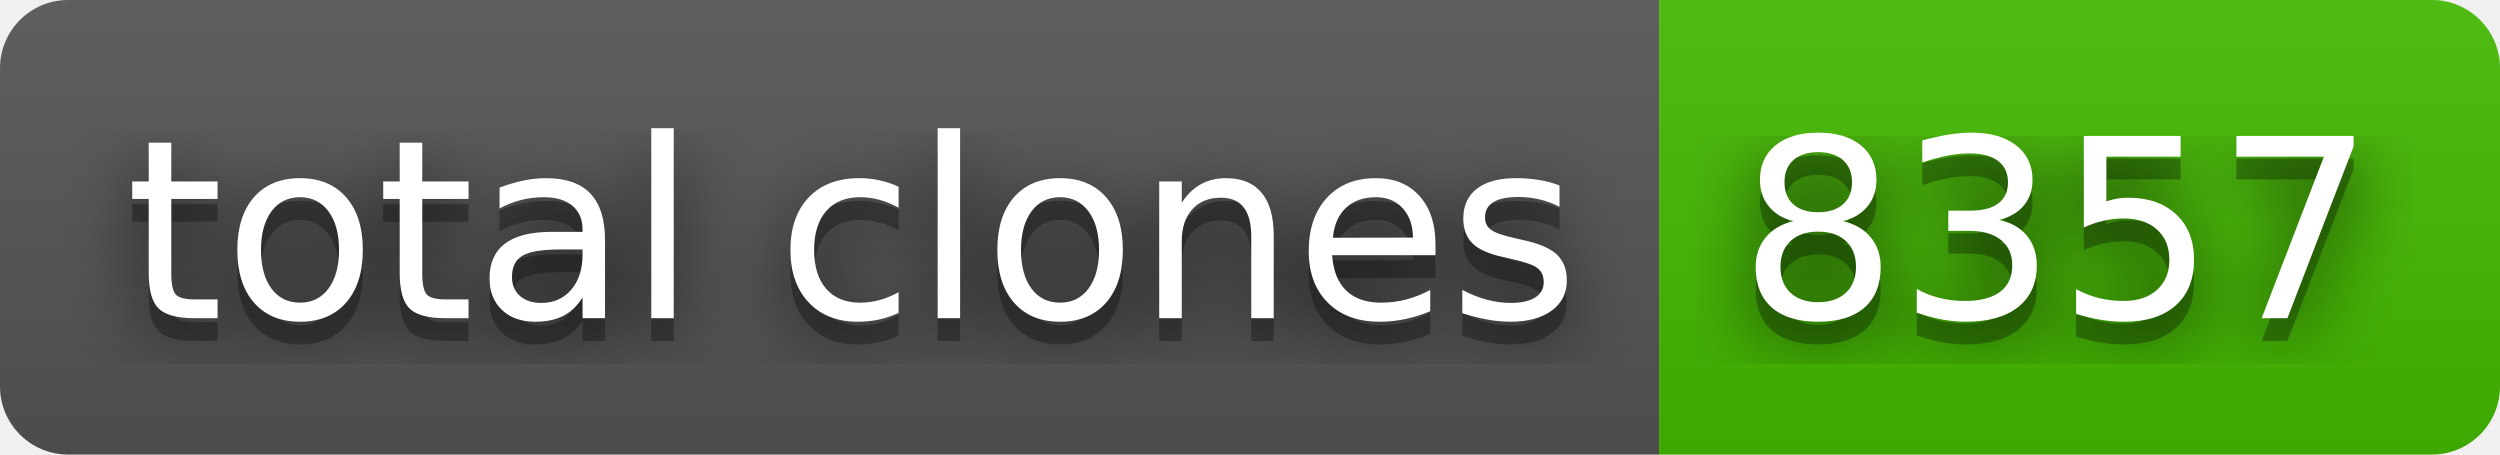
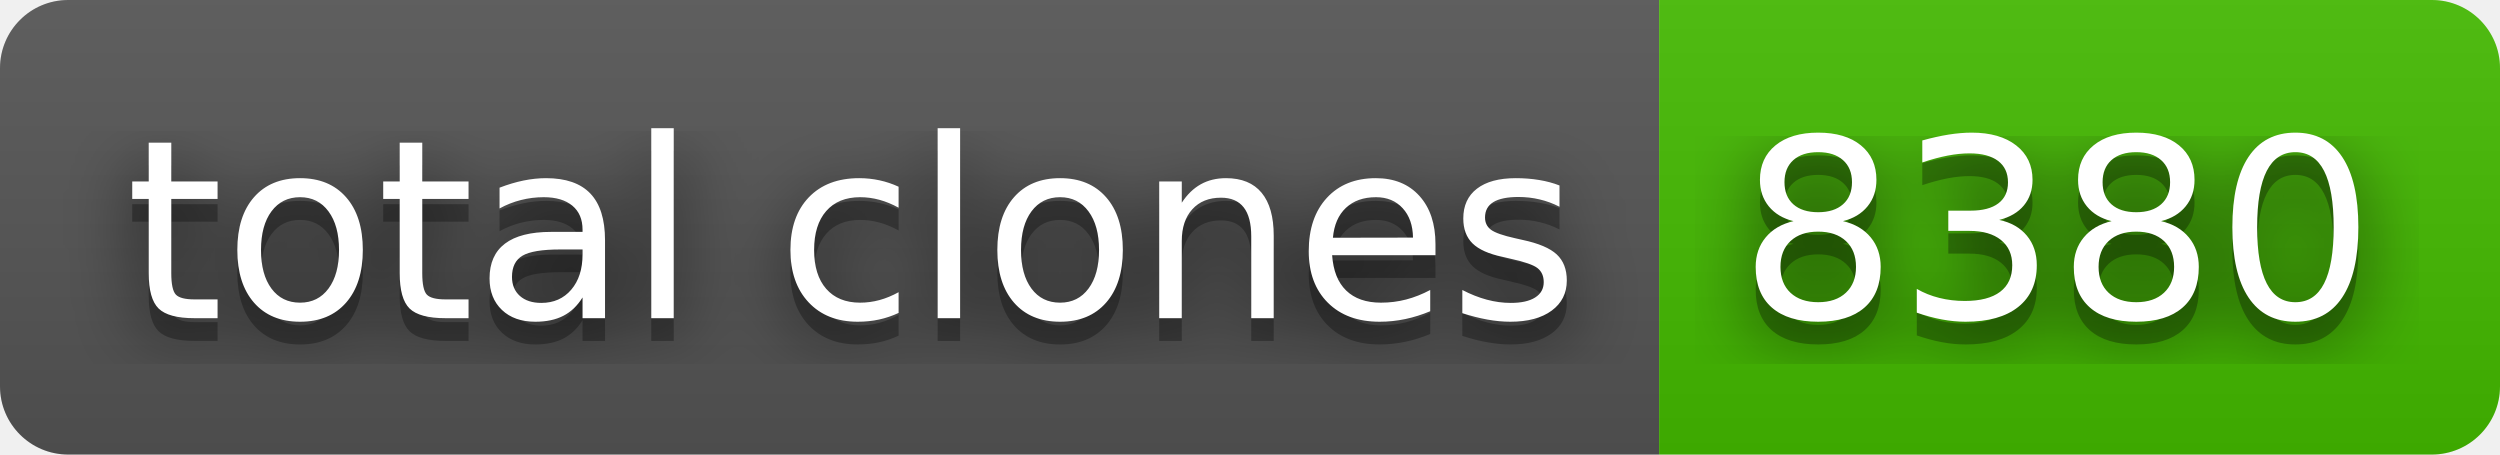
- <svg xmlns="http://www.w3.org/2000/svg" width="110" height="20" role="img" aria-label="total clones: 8357">
+ <svg xmlns="http://www.w3.org/2000/svg" width="110" height="20" role="img" aria-label="total clones: 8380">
  <filter id="blur">
    <feGaussianBlur stdDeviation="16" />
  </filter>
  <linearGradient id="s" x2="0" y2="100%">
    <stop offset="0" stop-color="#bbb" stop-opacity=".1" />
    <stop offset="1" stop-opacity=".1" />
  </linearGradient>
  <clipPath id="r">
    <rect width="110" height="20" rx="3" />
  </clipPath>
  <g clip-path="url(#r)">
    <rect width="73" height="20" fill="#555" />
    <rect x="73" width="37" height="20" fill="#4b0" />
    <rect width="110" height="20" fill="url(#s)" />
  </g>
  <g fill="#fff" text-anchor="middle" font-family="Verdana,Geneva,DejaVu Sans,sans-serif" text-rendering="geometricPrecision" font-size="110">
    <g transform="scale(.1)">
      <g aria-hidden="true" fill="#010101">
        <text x="375" y="150" fill-opacity=".8" filter="url(#blur)" textLength="630">total clones</text>
        <text x="375" y="150" fill-opacity=".3" textLength="630">total clones</text>
      </g>
      <text x="375" y="140" textLength="630">total clones</text>
    </g>
    <g transform="scale(.1)">
      <g aria-hidden="true" fill="#010101">
-         <text x="905" y="150" fill-opacity=".8" filter="url(#blur)" textLength="270">8357</text>
-         <text x="905" y="150" fill-opacity=".3" textLength="270">8357</text>
+         <text x="905" y="150" fill-opacity=".8" filter="url(#blur)" textLength="270">8380</text>
+         <text x="905" y="150" fill-opacity=".3" textLength="270">8380</text>
      </g>
-       <text x="905" y="140" textLength="270">8357</text>
+       <text x="905" y="140" textLength="270">8380</text>
    </g>
  </g>
</svg>
